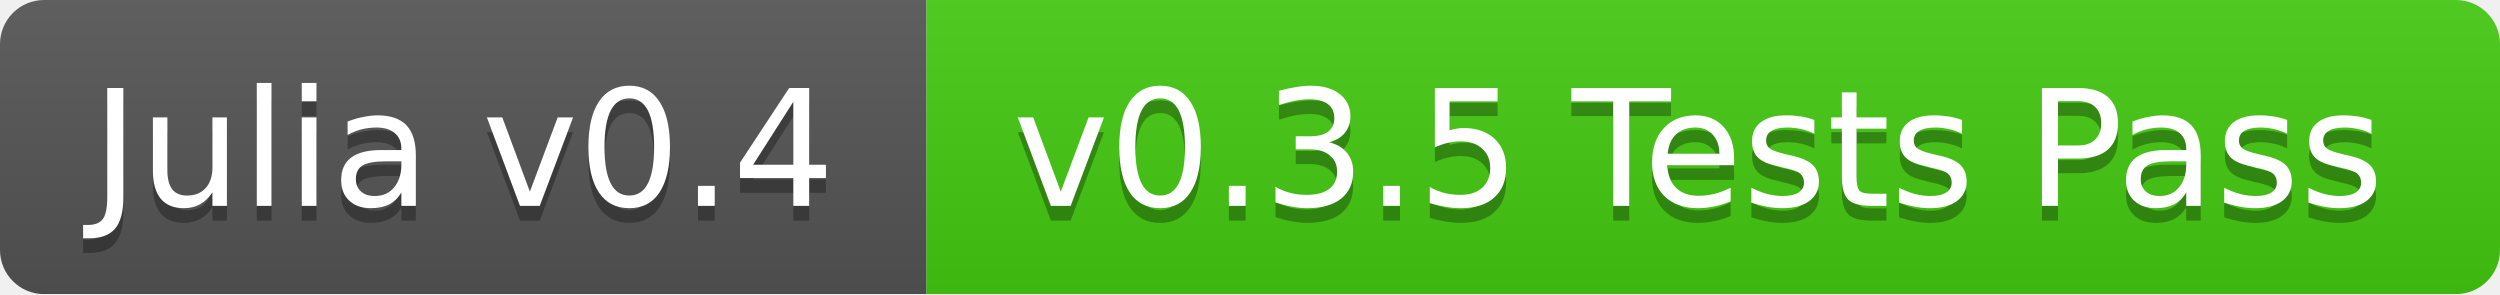
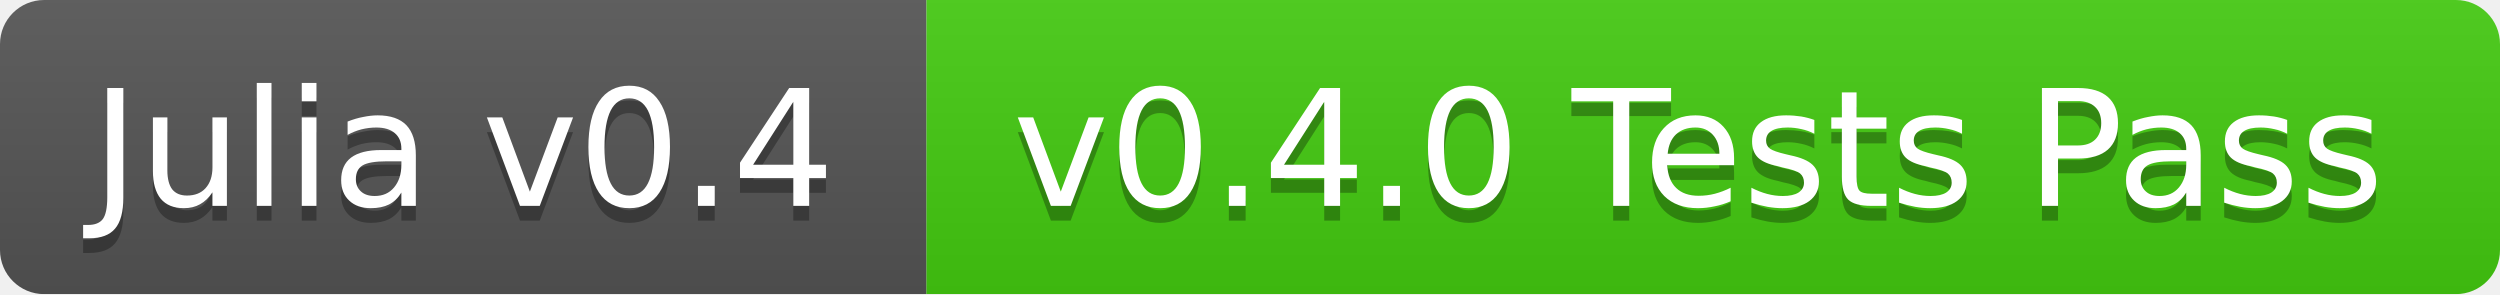
<svg xmlns="http://www.w3.org/2000/svg" width="170" height="20">
  <linearGradient id="b" x2="0" y2="100%">
    <stop offset="0" stop-color="#bbb" stop-opacity=".1" />
    <stop offset="1" stop-opacity=".1" />
  </linearGradient>
  <mask id="a">
    <rect width="170" height="20" rx="3" fill="#fff" />
  </mask>
  <g mask="url(#a)">
    <path fill="#555" d="M0 0h63v20H0z" />
    <path fill="#4c1" d="M63 0h107v20H63z" />
    <path fill="url(#b)" d="M0 0h170v20H0z" />
  </g>
  <g fill="#fff" text-anchor="middle" font-family="DejaVu Sans,Verdana,Geneva,sans-serif" font-size="11">
    <text x="31.5" y="15" fill="#010101" fill-opacity=".3">Julia v0.4</text>
    <text x="31.5" y="14">Julia v0.4</text>
-     <text x="115.5" y="15" fill="#010101" fill-opacity=".3">v0.3.5 Tests Pass</text>
-     <text x="115.5" y="14">v0.3.5 Tests Pass</text>
+     <text x="115.5" y="15" fill="#010101" fill-opacity=".3">v0.4.0 Tests Pass</text>
+     <text x="115.5" y="14">v0.4.0 Tests Pass</text>
  </g>
</svg>
